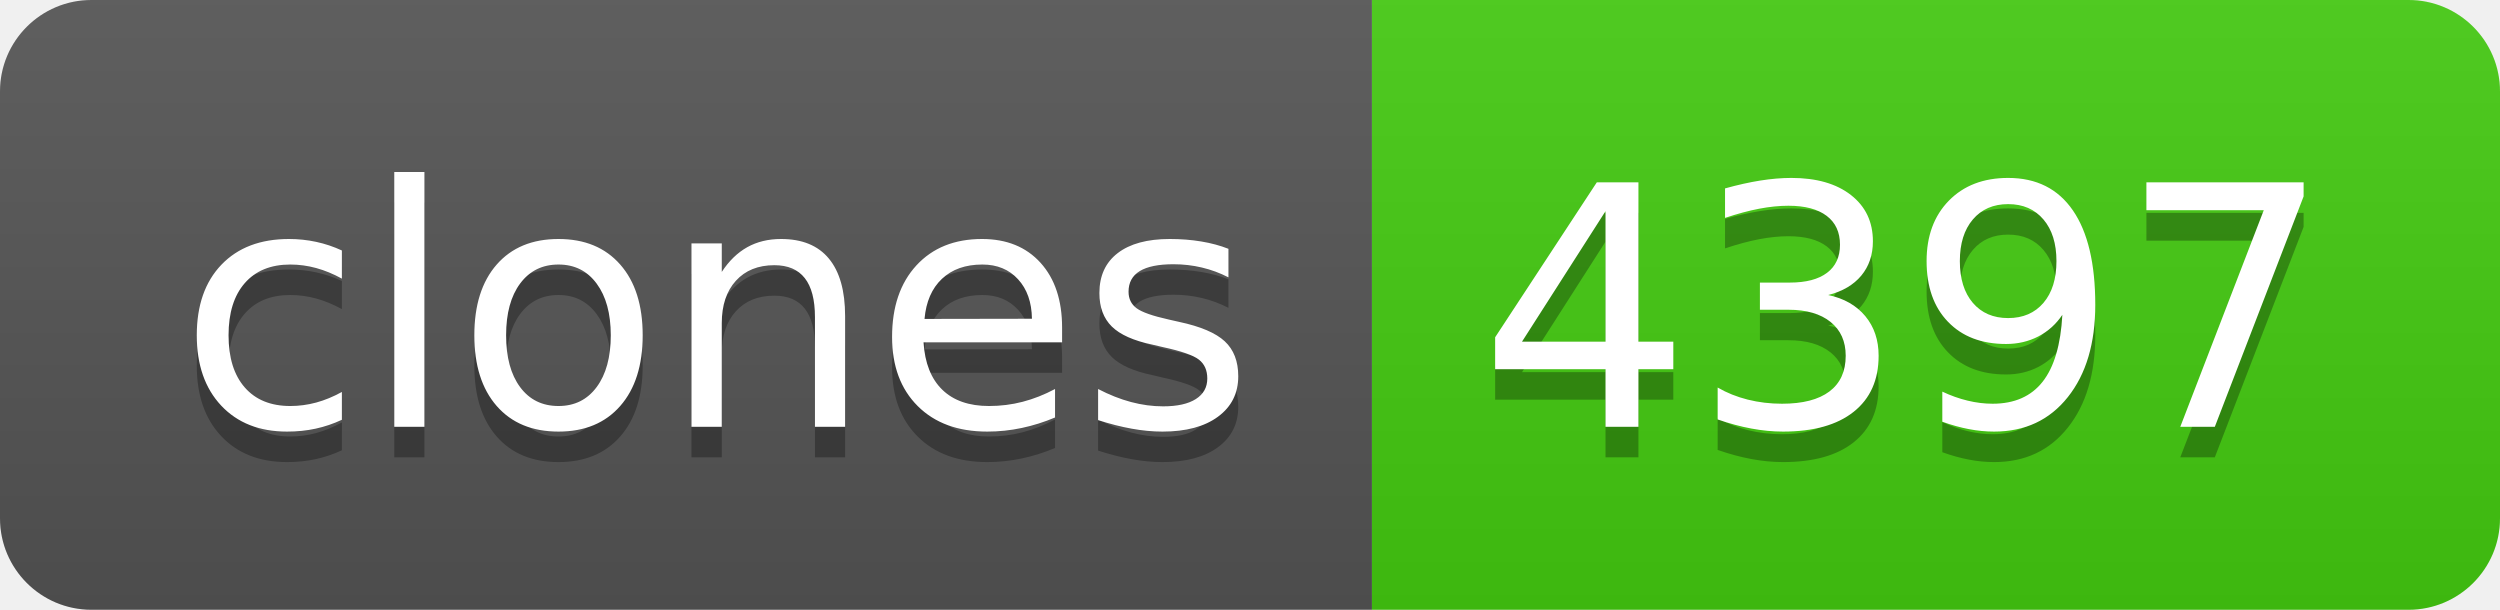
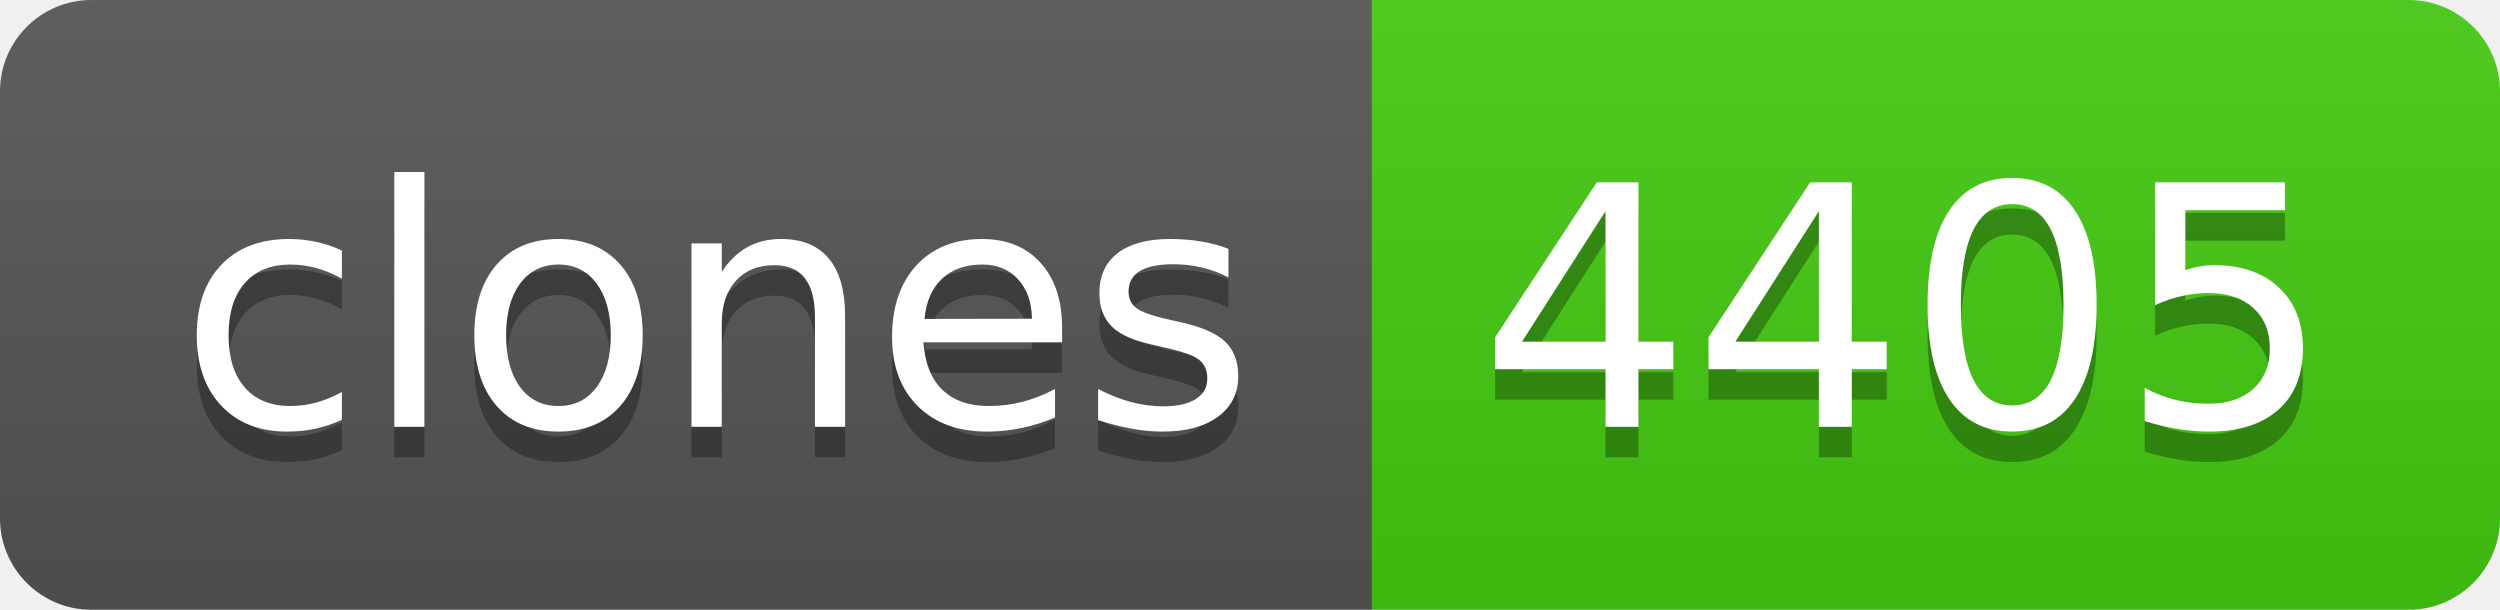
- <svg xmlns="http://www.w3.org/2000/svg" width="82" height="20" role="img" aria-label="clones: 4397">
+ <svg xmlns="http://www.w3.org/2000/svg" width="82" height="20" role="img" aria-label="clones: 4405">
  <linearGradient id="s" x2="0" y2="100%">
    <stop offset="0" stop-color="#bbb" stop-opacity=".1" />
    <stop offset="1" stop-opacity=".1" />
  </linearGradient>
  <clipPath id="r">
    <rect width="82" height="20" rx="3" fill="#fff" />
  </clipPath>
  <g clip-path="url(#r)">
    <rect width="45" height="20" fill="#555" />
    <rect x="45" width="37" height="20" fill="#4c1" />
    <rect width="82" height="20" fill="url(#s)" />
  </g>
  <g fill="#fff" text-anchor="middle" font-family="Verdana,Geneva,DejaVu Sans,sans-serif" text-rendering="geometricPrecision" font-size="110">
    <text aria-hidden="true" x="235" y="150" fill="#010101" fill-opacity=".3" transform="scale(.1)" textLength="350">clones</text>
    <text x="235" y="140" transform="scale(.1)" fill="#fff" textLength="350">clones</text>
-     <text aria-hidden="true" x="625" y="150" fill="#010101" fill-opacity=".3" transform="scale(.1)" textLength="270">4397</text>
-     <text x="625" y="140" transform="scale(.1)" fill="#fff" textLength="270">4397</text>
+     <text aria-hidden="true" x="625" y="150" fill="#010101" fill-opacity=".3" transform="scale(.1)" textLength="270">4405</text>
+     <text x="625" y="140" transform="scale(.1)" fill="#fff" textLength="270">4405</text>
  </g>
</svg>
